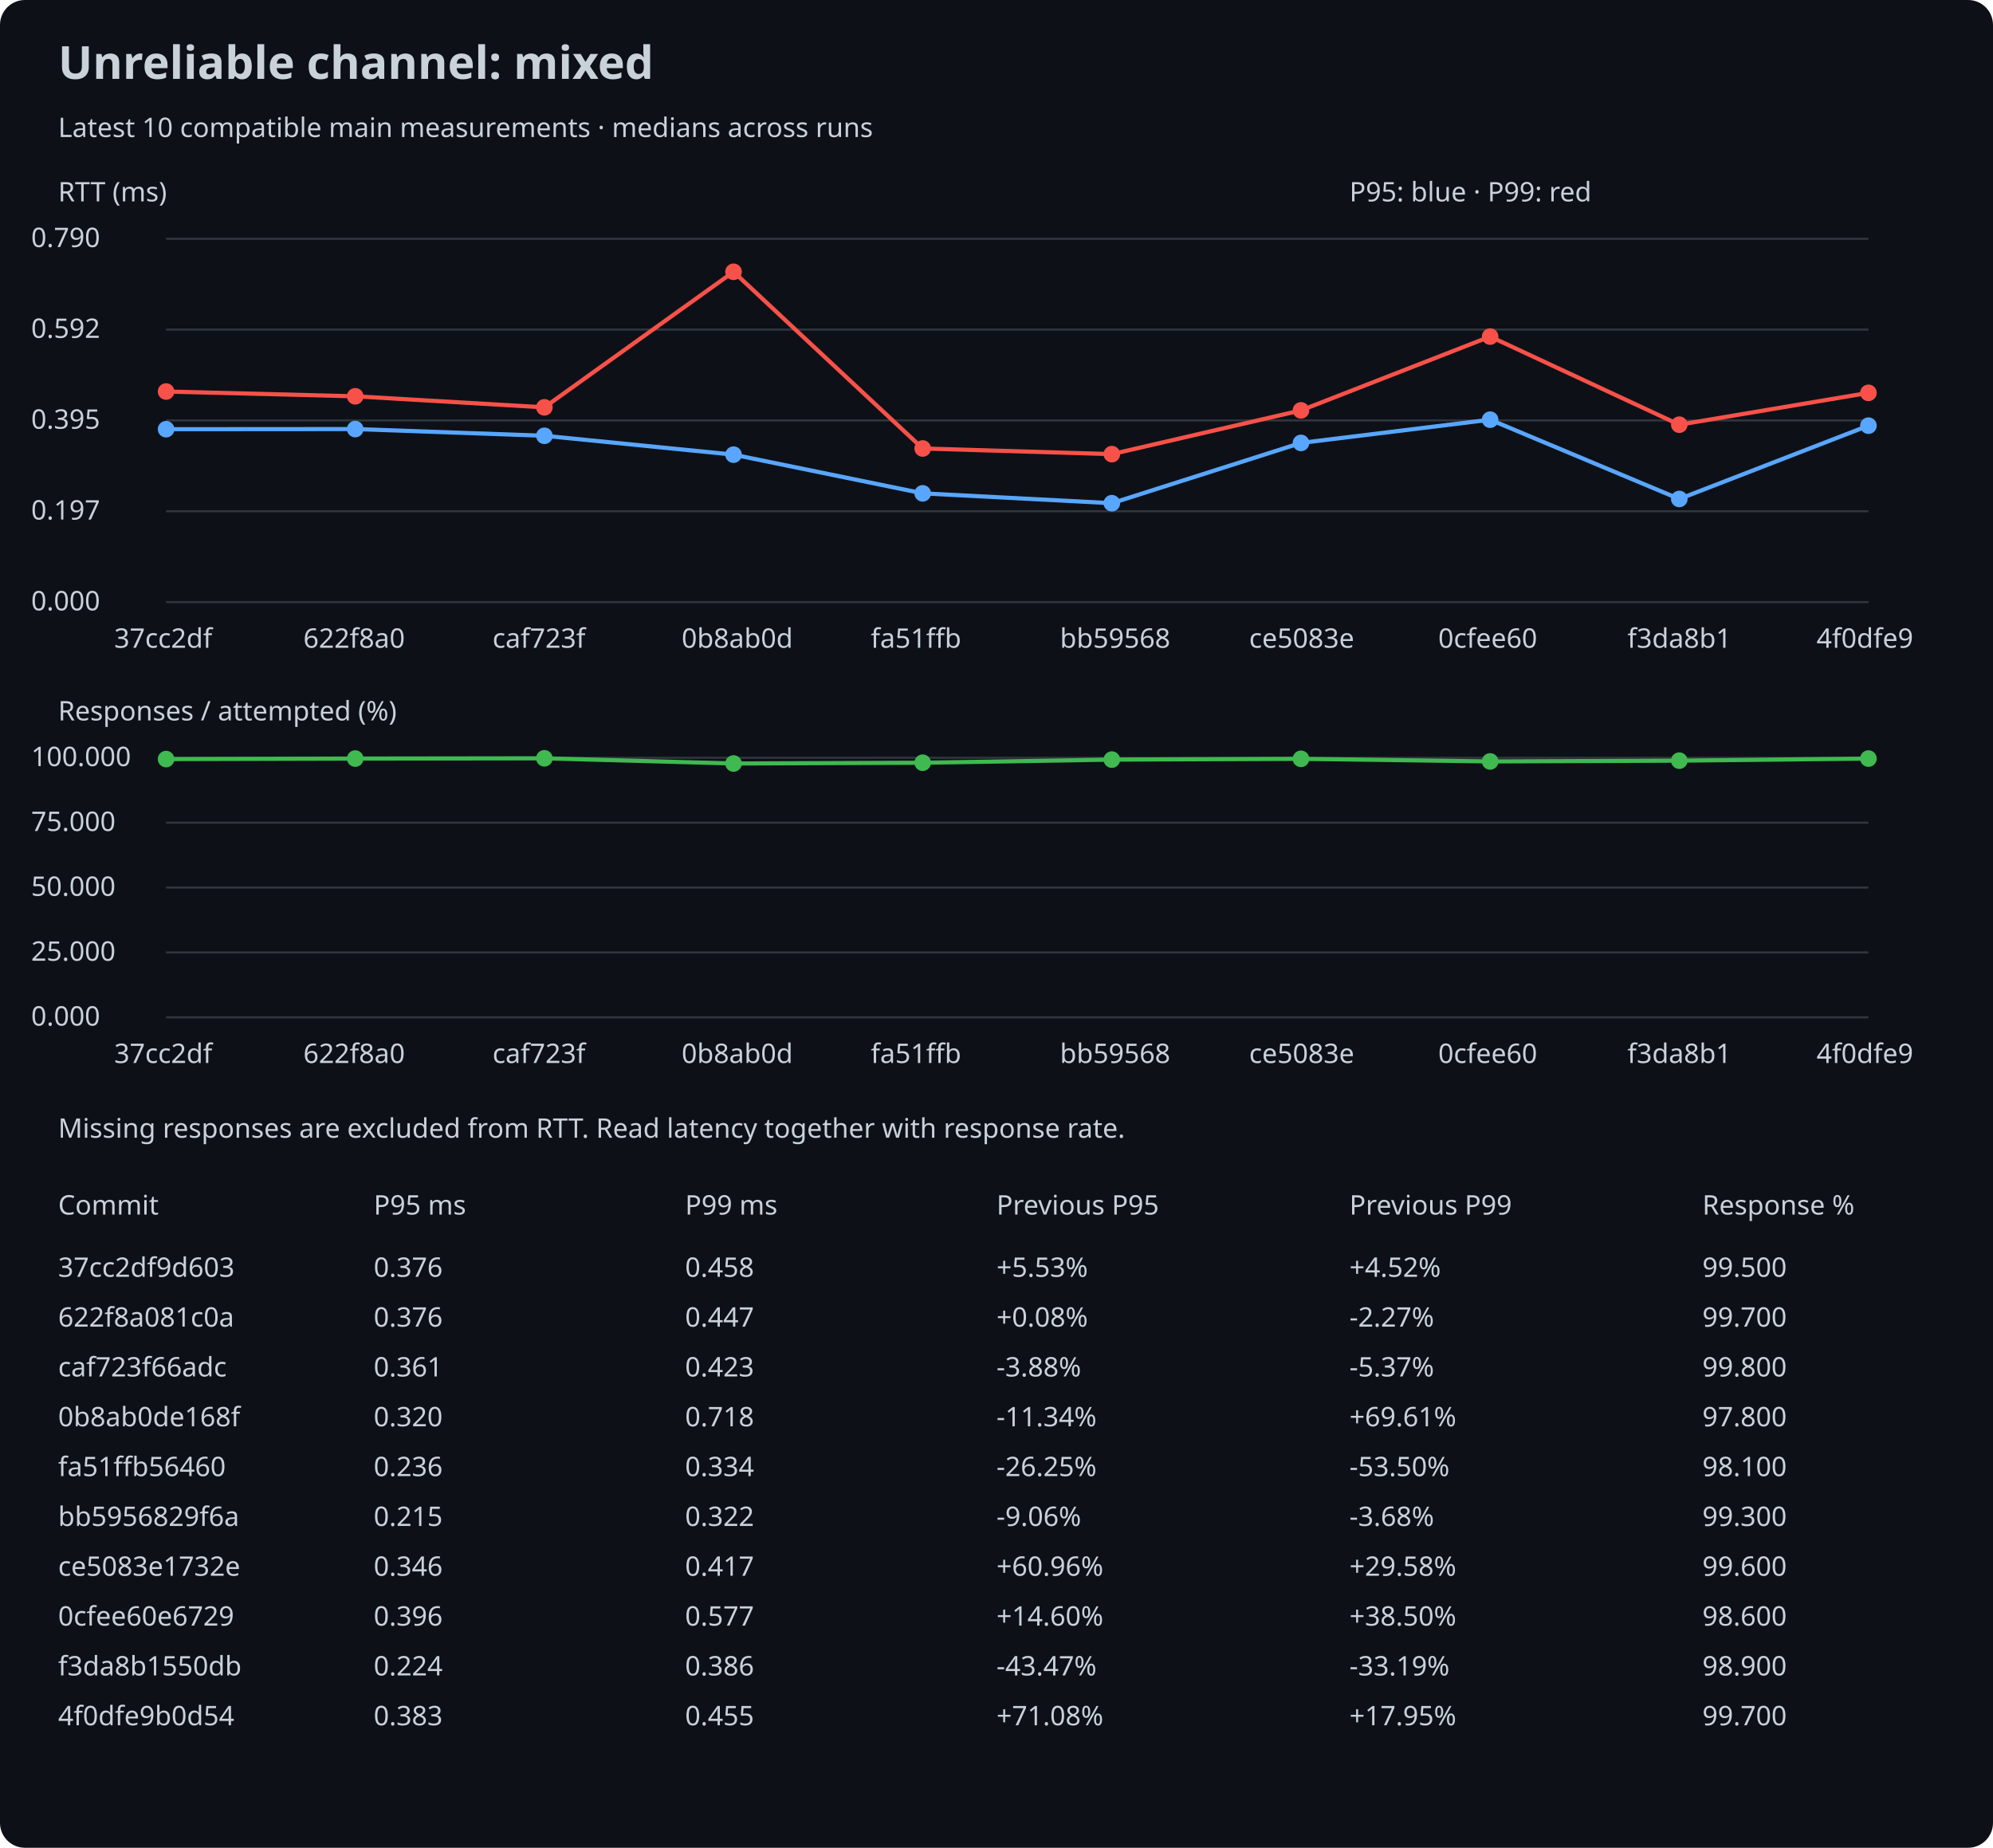
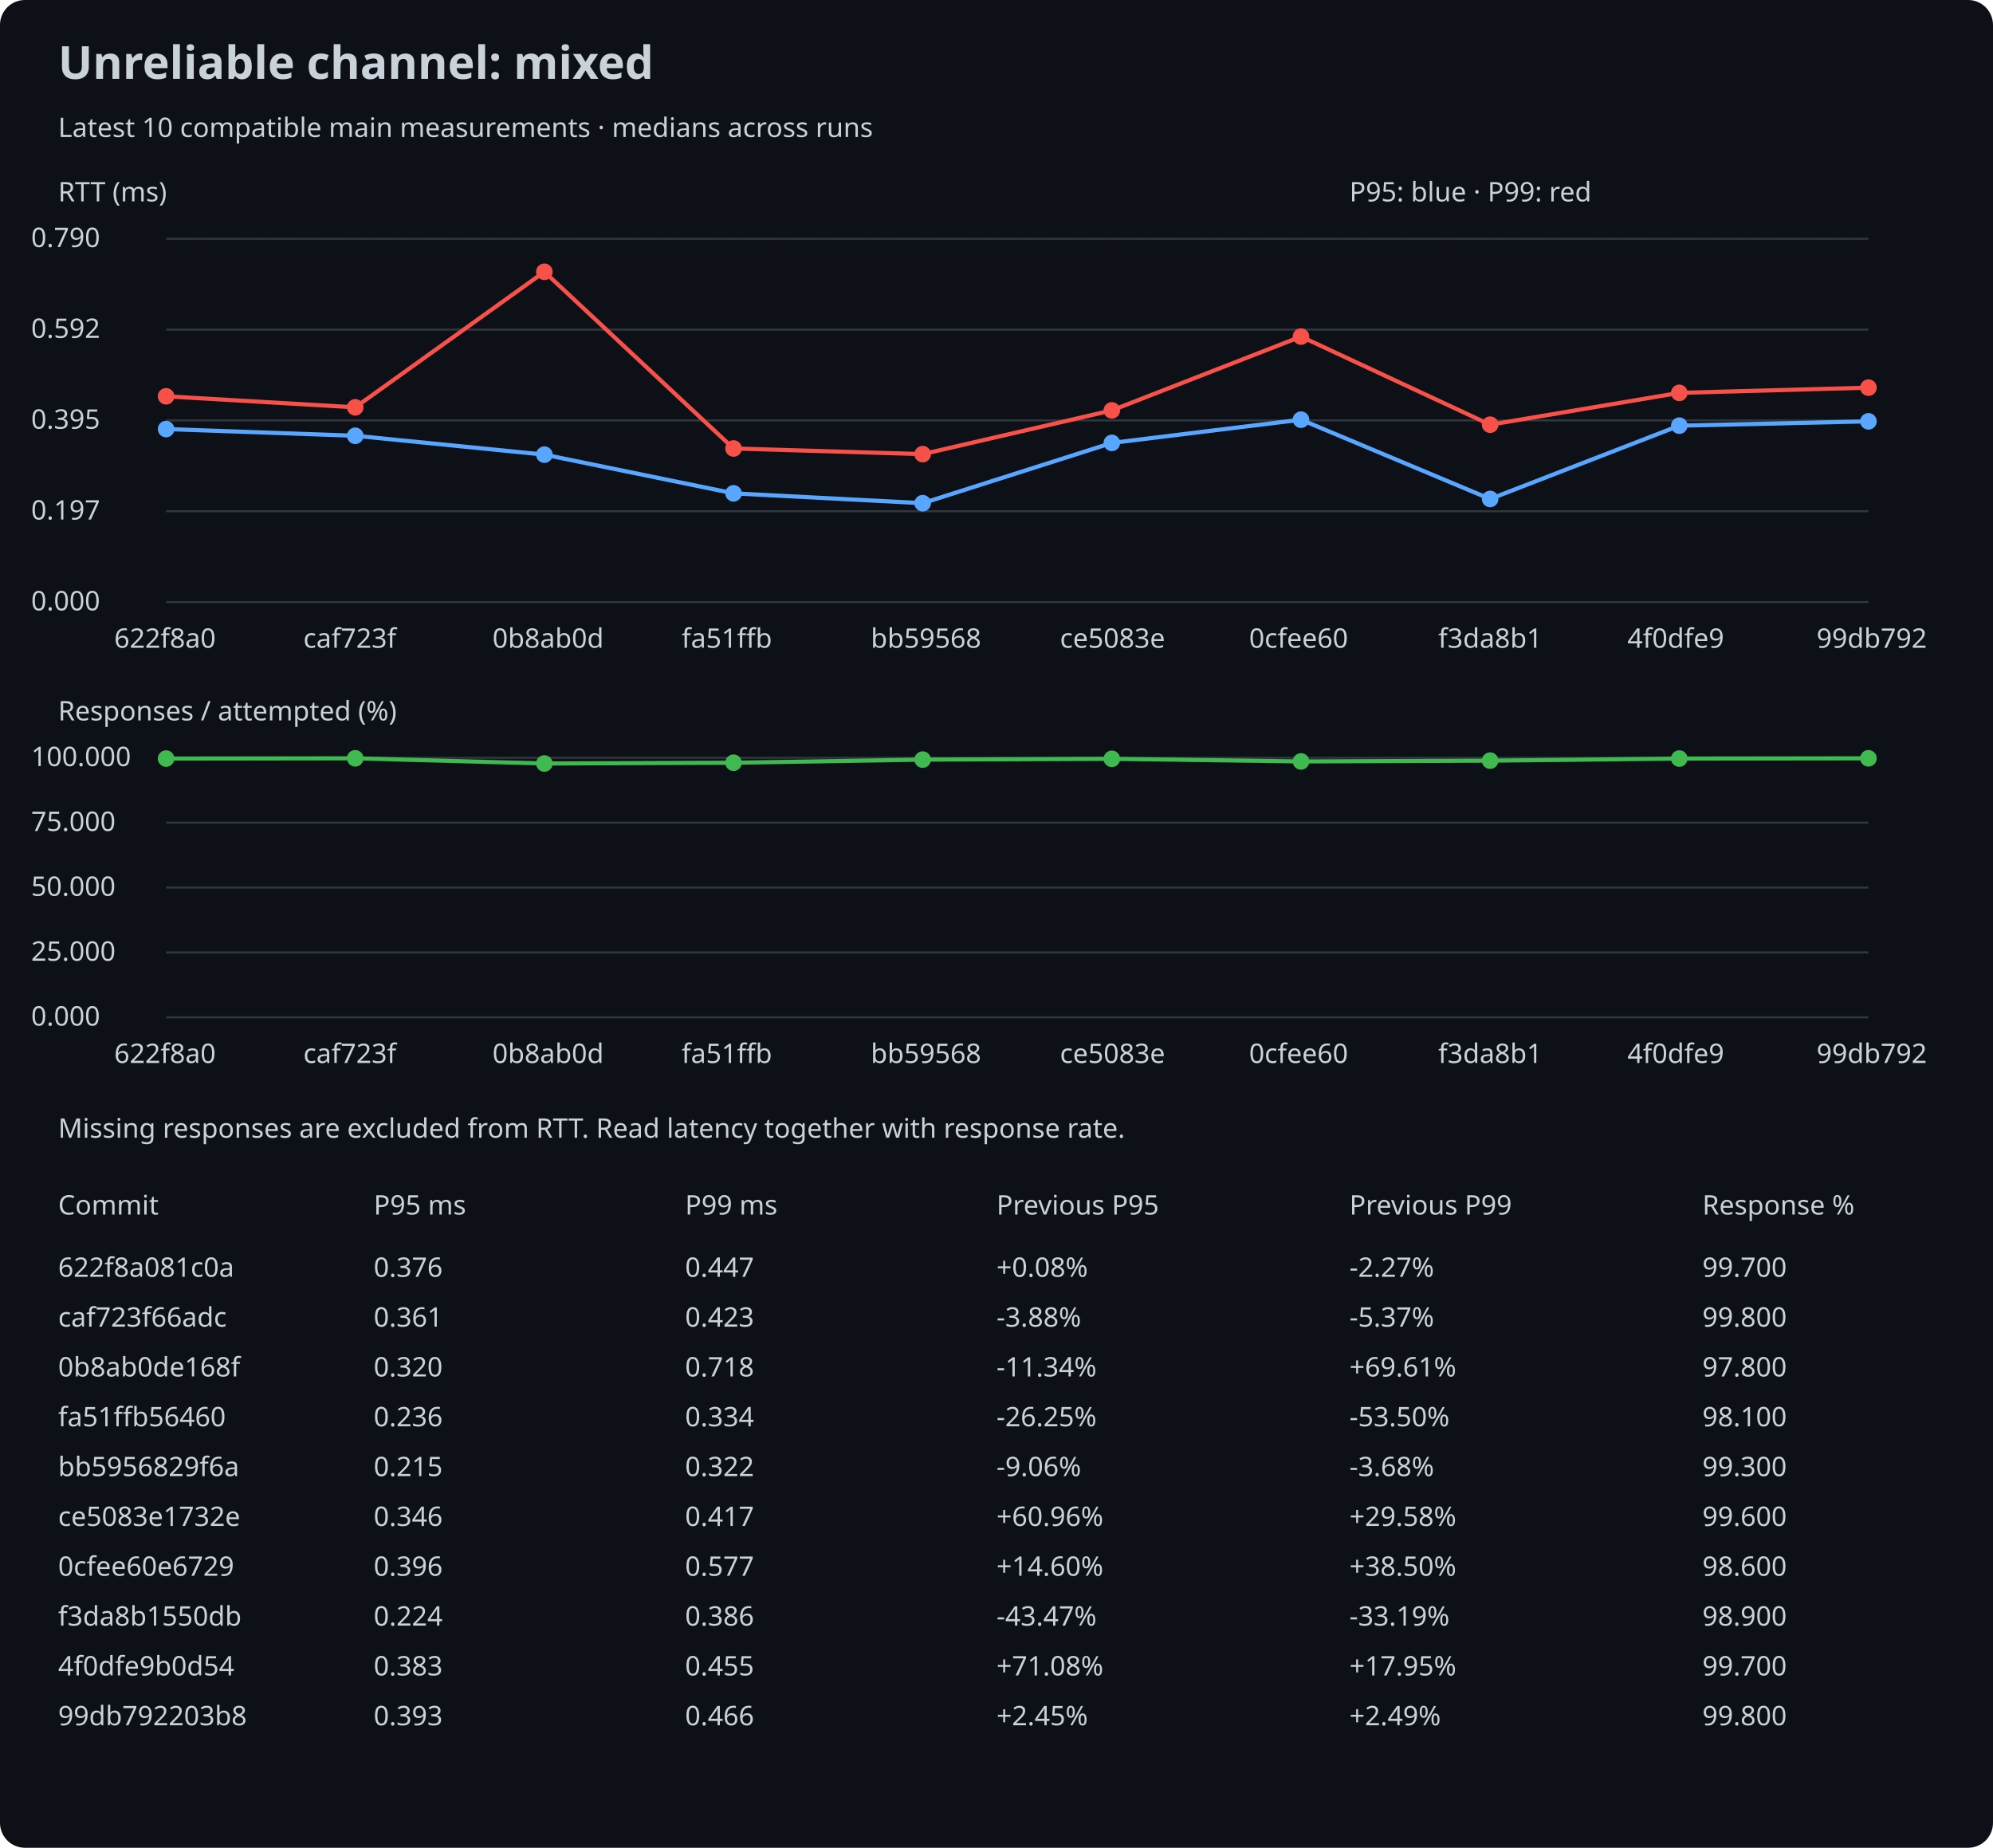
<svg xmlns="http://www.w3.org/2000/svg" width="960" height="890" viewBox="0 0 960 890">
  <rect width="100%" height="100%" rx="12" fill="#0d1117" />
  <style>text{font:13px sans-serif;fill:#c9d1d9}.title{font-size:22px;font-weight:bold}</style>
  <text x="28" y="38" class="title">Unreliable channel: mixed</text>
  <text x="28" y="66">Latest 10 compatible main measurements · medians across runs</text>
  <text x="28" y="97">RTT (ms)</text>
  <line x1="80" y1="290.0" x2="900" y2="290.0" stroke="#30363d" />
  <text x="15" y="294.0">0.000</text>
  <line x1="80" y1="246.25" x2="900" y2="246.25" stroke="#30363d" />
  <text x="15" y="250.25">0.197</text>
  <line x1="80" y1="202.5" x2="900" y2="202.5" stroke="#30363d" />
  <text x="15" y="206.5">0.395</text>
  <line x1="80" y1="158.75" x2="900" y2="158.75" stroke="#30363d" />
  <text x="15" y="162.75">0.592</text>
  <line x1="80" y1="115.0" x2="900" y2="115.0" stroke="#30363d" />
  <text x="15" y="119.0">0.790</text>
-   <circle cx="80.0" cy="206.731" r="4" fill="#58a6ff" />
-   <line x1="80.0" y1="206.731" x2="171.111" y2="206.665" stroke="#58a6ff" stroke-width="2" />
-   <circle cx="171.111" cy="206.665" r="4" fill="#58a6ff" />
-   <line x1="171.111" y1="206.665" x2="262.222" y2="209.9" stroke="#58a6ff" stroke-width="2" />
-   <circle cx="262.222" cy="209.9" r="4" fill="#58a6ff" />
-   <line x1="262.222" y1="209.9" x2="353.333" y2="218.988" stroke="#58a6ff" stroke-width="2" />
-   <circle cx="353.333" cy="218.988" r="4" fill="#58a6ff" />
-   <line x1="353.333" y1="218.988" x2="444.444" y2="237.627" stroke="#58a6ff" stroke-width="2" />
-   <circle cx="444.444" cy="237.627" r="4" fill="#58a6ff" />
-   <line x1="444.444" y1="237.627" x2="535.556" y2="242.37" stroke="#58a6ff" stroke-width="2" />
-   <circle cx="535.556" cy="242.37" r="4" fill="#58a6ff" />
-   <line x1="535.556" y1="242.37" x2="626.667" y2="213.336" stroke="#58a6ff" stroke-width="2" />
-   <circle cx="626.667" cy="213.336" r="4" fill="#58a6ff" />
-   <line x1="626.667" y1="213.336" x2="717.778" y2="202.143" stroke="#58a6ff" stroke-width="2" />
-   <circle cx="717.778" cy="202.143" r="4" fill="#58a6ff" />
-   <line x1="717.778" y1="202.143" x2="808.889" y2="240.331" stroke="#58a6ff" stroke-width="2" />
-   <circle cx="808.889" cy="240.331" r="4" fill="#58a6ff" />
-   <line x1="808.889" y1="240.331" x2="900.0" y2="205.024" stroke="#58a6ff" stroke-width="2" />
-   <circle cx="900.0" cy="205.024" r="4" fill="#58a6ff" />
-   <circle cx="80.0" cy="188.579" r="4" fill="#f85149" />
-   <line x1="80.0" y1="188.579" x2="171.111" y2="190.884" stroke="#f85149" stroke-width="2" />
-   <circle cx="171.111" cy="190.884" r="4" fill="#f85149" />
-   <line x1="171.111" y1="190.884" x2="262.222" y2="196.203" stroke="#f85149" stroke-width="2" />
-   <circle cx="262.222" cy="196.203" r="4" fill="#f85149" />
-   <line x1="262.222" y1="196.203" x2="353.333" y2="130.909" stroke="#f85149" stroke-width="2" />
-   <circle cx="353.333" cy="130.909" r="4" fill="#f85149" />
-   <line x1="353.333" y1="130.909" x2="444.444" y2="216.018" stroke="#f85149" stroke-width="2" />
-   <circle cx="444.444" cy="216.018" r="4" fill="#f85149" />
-   <line x1="444.444" y1="216.018" x2="535.556" y2="218.744" stroke="#f85149" stroke-width="2" />
-   <circle cx="535.556" cy="218.744" r="4" fill="#f85149" />
-   <line x1="535.556" y1="218.744" x2="626.667" y2="197.666" stroke="#f85149" stroke-width="2" />
-   <circle cx="626.667" cy="197.666" r="4" fill="#f85149" />
-   <line x1="626.667" y1="197.666" x2="717.778" y2="162.116" stroke="#f85149" stroke-width="2" />
-   <circle cx="717.778" cy="162.116" r="4" fill="#f85149" />
-   <line x1="717.778" y1="162.116" x2="808.889" y2="204.559" stroke="#f85149" stroke-width="2" />
-   <circle cx="808.889" cy="204.559" r="4" fill="#f85149" />
-   <line x1="808.889" y1="204.559" x2="900.0" y2="189.222" stroke="#f85149" stroke-width="2" />
-   <circle cx="900.0" cy="189.222" r="4" fill="#f85149" />
-   <text x="55.0" y="312">37cc2df</text>
-   <text x="146.111" y="312">622f8a0</text>
-   <text x="237.222" y="312">caf723f</text>
-   <text x="328.333" y="312">0b8ab0d</text>
-   <text x="419.444" y="312">fa51ffb</text>
-   <text x="510.556" y="312">bb59568</text>
-   <text x="601.667" y="312">ce5083e</text>
-   <text x="692.778" y="312">0cfee60</text>
-   <text x="783.889" y="312">f3da8b1</text>
-   <text x="875.0" y="312">4f0dfe9</text>
+   <circle cx="80.0" cy="206.665" r="4" fill="#58a6ff" />
+   <line x1="80.0" y1="206.665" x2="171.111" y2="209.9" stroke="#58a6ff" stroke-width="2" />
+   <circle cx="171.111" cy="209.9" r="4" fill="#58a6ff" />
+   <line x1="171.111" y1="209.9" x2="262.222" y2="218.988" stroke="#58a6ff" stroke-width="2" />
+   <circle cx="262.222" cy="218.988" r="4" fill="#58a6ff" />
+   <line x1="262.222" y1="218.988" x2="353.333" y2="237.627" stroke="#58a6ff" stroke-width="2" />
+   <circle cx="353.333" cy="237.627" r="4" fill="#58a6ff" />
+   <line x1="353.333" y1="237.627" x2="444.444" y2="242.37" stroke="#58a6ff" stroke-width="2" />
+   <circle cx="444.444" cy="242.37" r="4" fill="#58a6ff" />
+   <line x1="444.444" y1="242.37" x2="535.556" y2="213.336" stroke="#58a6ff" stroke-width="2" />
+   <circle cx="535.556" cy="213.336" r="4" fill="#58a6ff" />
+   <line x1="535.556" y1="213.336" x2="626.667" y2="202.143" stroke="#58a6ff" stroke-width="2" />
+   <circle cx="626.667" cy="202.143" r="4" fill="#58a6ff" />
+   <line x1="626.667" y1="202.143" x2="717.778" y2="240.331" stroke="#58a6ff" stroke-width="2" />
+   <circle cx="717.778" cy="240.331" r="4" fill="#58a6ff" />
+   <line x1="717.778" y1="240.331" x2="808.889" y2="205.024" stroke="#58a6ff" stroke-width="2" />
+   <circle cx="808.889" cy="205.024" r="4" fill="#58a6ff" />
+   <line x1="808.889" y1="205.024" x2="900.0" y2="202.941" stroke="#58a6ff" stroke-width="2" />
+   <circle cx="900.0" cy="202.941" r="4" fill="#58a6ff" />
+   <circle cx="80.0" cy="190.884" r="4" fill="#f85149" />
+   <line x1="80.0" y1="190.884" x2="171.111" y2="196.203" stroke="#f85149" stroke-width="2" />
+   <circle cx="171.111" cy="196.203" r="4" fill="#f85149" />
+   <line x1="171.111" y1="196.203" x2="262.222" y2="130.909" stroke="#f85149" stroke-width="2" />
+   <circle cx="262.222" cy="130.909" r="4" fill="#f85149" />
+   <line x1="262.222" y1="130.909" x2="353.333" y2="216.018" stroke="#f85149" stroke-width="2" />
+   <circle cx="353.333" cy="216.018" r="4" fill="#f85149" />
+   <line x1="353.333" y1="216.018" x2="444.444" y2="218.744" stroke="#f85149" stroke-width="2" />
+   <circle cx="444.444" cy="218.744" r="4" fill="#f85149" />
+   <line x1="444.444" y1="218.744" x2="535.556" y2="197.666" stroke="#f85149" stroke-width="2" />
+   <circle cx="535.556" cy="197.666" r="4" fill="#f85149" />
+   <line x1="535.556" y1="197.666" x2="626.667" y2="162.116" stroke="#f85149" stroke-width="2" />
+   <circle cx="626.667" cy="162.116" r="4" fill="#f85149" />
+   <line x1="626.667" y1="162.116" x2="717.778" y2="204.559" stroke="#f85149" stroke-width="2" />
+   <circle cx="717.778" cy="204.559" r="4" fill="#f85149" />
+   <line x1="717.778" y1="204.559" x2="808.889" y2="189.222" stroke="#f85149" stroke-width="2" />
+   <circle cx="808.889" cy="189.222" r="4" fill="#f85149" />
+   <line x1="808.889" y1="189.222" x2="900.0" y2="186.717" stroke="#f85149" stroke-width="2" />
+   <circle cx="900.0" cy="186.717" r="4" fill="#f85149" />
+   <text x="55.0" y="312">622f8a0</text>
+   <text x="146.111" y="312">caf723f</text>
+   <text x="237.222" y="312">0b8ab0d</text>
+   <text x="328.333" y="312">fa51ffb</text>
+   <text x="419.444" y="312">bb59568</text>
+   <text x="510.556" y="312">ce5083e</text>
+   <text x="601.667" y="312">0cfee60</text>
+   <text x="692.778" y="312">f3da8b1</text>
+   <text x="783.889" y="312">4f0dfe9</text>
+   <text x="875.0" y="312">99db792</text>
  <text x="28" y="347">Responses / attempted (%)</text>
  <line x1="80" y1="490.0" x2="900" y2="490.0" stroke="#30363d" />
  <text x="15" y="494.0">0.000</text>
  <line x1="80" y1="458.75" x2="900" y2="458.75" stroke="#30363d" />
  <text x="15" y="462.75">25.000</text>
  <line x1="80" y1="427.5" x2="900" y2="427.5" stroke="#30363d" />
  <text x="15" y="431.5">50.000</text>
  <line x1="80" y1="396.25" x2="900" y2="396.25" stroke="#30363d" />
  <text x="15" y="400.25">75.000</text>
  <line x1="80" y1="365.0" x2="900" y2="365.0" stroke="#30363d" />
  <text x="15" y="369.0">100.000</text>
-   <circle cx="80.0" cy="365.625" r="4" fill="#3fb950" />
-   <line x1="80.0" y1="365.625" x2="171.111" y2="365.375" stroke="#3fb950" stroke-width="2" />
-   <circle cx="171.111" cy="365.375" r="4" fill="#3fb950" />
-   <line x1="171.111" y1="365.375" x2="262.222" y2="365.25" stroke="#3fb950" stroke-width="2" />
-   <circle cx="262.222" cy="365.25" r="4" fill="#3fb950" />
-   <line x1="262.222" y1="365.25" x2="353.333" y2="367.75" stroke="#3fb950" stroke-width="2" />
-   <circle cx="353.333" cy="367.75" r="4" fill="#3fb950" />
-   <line x1="353.333" y1="367.75" x2="444.444" y2="367.375" stroke="#3fb950" stroke-width="2" />
-   <circle cx="444.444" cy="367.375" r="4" fill="#3fb950" />
-   <line x1="444.444" y1="367.375" x2="535.556" y2="365.875" stroke="#3fb950" stroke-width="2" />
-   <circle cx="535.556" cy="365.875" r="4" fill="#3fb950" />
-   <line x1="535.556" y1="365.875" x2="626.667" y2="365.5" stroke="#3fb950" stroke-width="2" />
-   <circle cx="626.667" cy="365.5" r="4" fill="#3fb950" />
-   <line x1="626.667" y1="365.5" x2="717.778" y2="366.75" stroke="#3fb950" stroke-width="2" />
-   <circle cx="717.778" cy="366.75" r="4" fill="#3fb950" />
-   <line x1="717.778" y1="366.75" x2="808.889" y2="366.375" stroke="#3fb950" stroke-width="2" />
-   <circle cx="808.889" cy="366.375" r="4" fill="#3fb950" />
-   <line x1="808.889" y1="366.375" x2="900.0" y2="365.375" stroke="#3fb950" stroke-width="2" />
-   <circle cx="900.0" cy="365.375" r="4" fill="#3fb950" />
-   <text x="55.0" y="512">37cc2df</text>
-   <text x="146.111" y="512">622f8a0</text>
-   <text x="237.222" y="512">caf723f</text>
-   <text x="328.333" y="512">0b8ab0d</text>
-   <text x="419.444" y="512">fa51ffb</text>
-   <text x="510.556" y="512">bb59568</text>
-   <text x="601.667" y="512">ce5083e</text>
-   <text x="692.778" y="512">0cfee60</text>
-   <text x="783.889" y="512">f3da8b1</text>
-   <text x="875.0" y="512">4f0dfe9</text>
+   <circle cx="80.0" cy="365.375" r="4" fill="#3fb950" />
+   <line x1="80.0" y1="365.375" x2="171.111" y2="365.25" stroke="#3fb950" stroke-width="2" />
+   <circle cx="171.111" cy="365.25" r="4" fill="#3fb950" />
+   <line x1="171.111" y1="365.25" x2="262.222" y2="367.75" stroke="#3fb950" stroke-width="2" />
+   <circle cx="262.222" cy="367.75" r="4" fill="#3fb950" />
+   <line x1="262.222" y1="367.75" x2="353.333" y2="367.375" stroke="#3fb950" stroke-width="2" />
+   <circle cx="353.333" cy="367.375" r="4" fill="#3fb950" />
+   <line x1="353.333" y1="367.375" x2="444.444" y2="365.875" stroke="#3fb950" stroke-width="2" />
+   <circle cx="444.444" cy="365.875" r="4" fill="#3fb950" />
+   <line x1="444.444" y1="365.875" x2="535.556" y2="365.5" stroke="#3fb950" stroke-width="2" />
+   <circle cx="535.556" cy="365.5" r="4" fill="#3fb950" />
+   <line x1="535.556" y1="365.5" x2="626.667" y2="366.75" stroke="#3fb950" stroke-width="2" />
+   <circle cx="626.667" cy="366.75" r="4" fill="#3fb950" />
+   <line x1="626.667" y1="366.75" x2="717.778" y2="366.375" stroke="#3fb950" stroke-width="2" />
+   <circle cx="717.778" cy="366.375" r="4" fill="#3fb950" />
+   <line x1="717.778" y1="366.375" x2="808.889" y2="365.375" stroke="#3fb950" stroke-width="2" />
+   <circle cx="808.889" cy="365.375" r="4" fill="#3fb950" />
+   <line x1="808.889" y1="365.375" x2="900.0" y2="365.25" stroke="#3fb950" stroke-width="2" />
+   <circle cx="900.0" cy="365.25" r="4" fill="#3fb950" />
+   <text x="55.0" y="512">622f8a0</text>
+   <text x="146.111" y="512">caf723f</text>
+   <text x="237.222" y="512">0b8ab0d</text>
+   <text x="328.333" y="512">fa51ffb</text>
+   <text x="419.444" y="512">bb59568</text>
+   <text x="510.556" y="512">ce5083e</text>
+   <text x="601.667" y="512">0cfee60</text>
+   <text x="692.778" y="512">f3da8b1</text>
+   <text x="783.889" y="512">4f0dfe9</text>
+   <text x="875.0" y="512">99db792</text>
  <text x="650" y="97">P95: blue · P99: red</text>
  <text x="28" y="548">Missing responses are excluded from RTT. Read latency together with response rate.</text>
  <text x="28" y="585">Commit</text>
  <text x="180" y="585">P95 ms</text>
  <text x="330" y="585">P99 ms</text>
  <text x="480" y="585">Previous P95</text>
  <text x="650" y="585">Previous P99</text>
  <text x="820" y="585">Response %</text>
-   <text x="28" y="615">37cc2df9d603</text>
+   <text x="28" y="615">622f8a081c0a</text>
  <text x="180" y="615">0.376</text>
-   <text x="480" y="615">+5.53%</text>
-   <text x="330" y="615">0.458</text>
-   <text x="650" y="615">+4.52%</text>
-   <text x="820" y="615">99.500</text>
-   <text x="28" y="639">622f8a081c0a</text>
-   <text x="180" y="639">0.376</text>
-   <text x="480" y="639">+0.08%</text>
-   <text x="330" y="639">0.447</text>
-   <text x="650" y="639">-2.27%</text>
-   <text x="820" y="639">99.700</text>
-   <text x="28" y="663">caf723f66adc</text>
-   <text x="180" y="663">0.361</text>
-   <text x="480" y="663">-3.88%</text>
-   <text x="330" y="663">0.423</text>
-   <text x="650" y="663">-5.37%</text>
-   <text x="820" y="663">99.800</text>
-   <text x="28" y="687">0b8ab0de168f</text>
-   <text x="180" y="687">0.320</text>
-   <text x="480" y="687">-11.34%</text>
-   <text x="330" y="687">0.718</text>
-   <text x="650" y="687">+69.61%</text>
-   <text x="820" y="687">97.800</text>
-   <text x="28" y="711">fa51ffb56460</text>
-   <text x="180" y="711">0.236</text>
-   <text x="480" y="711">-26.25%</text>
-   <text x="330" y="711">0.334</text>
-   <text x="650" y="711">-53.50%</text>
-   <text x="820" y="711">98.100</text>
-   <text x="28" y="735">bb5956829f6a</text>
-   <text x="180" y="735">0.215</text>
-   <text x="480" y="735">-9.06%</text>
-   <text x="330" y="735">0.322</text>
-   <text x="650" y="735">-3.68%</text>
-   <text x="820" y="735">99.300</text>
-   <text x="28" y="759">ce5083e1732e</text>
-   <text x="180" y="759">0.346</text>
-   <text x="480" y="759">+60.96%</text>
-   <text x="330" y="759">0.417</text>
-   <text x="650" y="759">+29.58%</text>
-   <text x="820" y="759">99.600</text>
-   <text x="28" y="783">0cfee60e6729</text>
-   <text x="180" y="783">0.396</text>
-   <text x="480" y="783">+14.60%</text>
-   <text x="330" y="783">0.577</text>
-   <text x="650" y="783">+38.50%</text>
-   <text x="820" y="783">98.600</text>
-   <text x="28" y="807">f3da8b1550db</text>
-   <text x="180" y="807">0.224</text>
-   <text x="480" y="807">-43.47%</text>
-   <text x="330" y="807">0.386</text>
-   <text x="650" y="807">-33.19%</text>
-   <text x="820" y="807">98.900</text>
-   <text x="28" y="831">4f0dfe9b0d54</text>
-   <text x="180" y="831">0.383</text>
-   <text x="480" y="831">+71.08%</text>
-   <text x="330" y="831">0.455</text>
-   <text x="650" y="831">+17.95%</text>
-   <text x="820" y="831">99.700</text>
+   <text x="480" y="615">+0.08%</text>
+   <text x="330" y="615">0.447</text>
+   <text x="650" y="615">-2.27%</text>
+   <text x="820" y="615">99.700</text>
+   <text x="28" y="639">caf723f66adc</text>
+   <text x="180" y="639">0.361</text>
+   <text x="480" y="639">-3.88%</text>
+   <text x="330" y="639">0.423</text>
+   <text x="650" y="639">-5.37%</text>
+   <text x="820" y="639">99.800</text>
+   <text x="28" y="663">0b8ab0de168f</text>
+   <text x="180" y="663">0.320</text>
+   <text x="480" y="663">-11.34%</text>
+   <text x="330" y="663">0.718</text>
+   <text x="650" y="663">+69.61%</text>
+   <text x="820" y="663">97.800</text>
+   <text x="28" y="687">fa51ffb56460</text>
+   <text x="180" y="687">0.236</text>
+   <text x="480" y="687">-26.25%</text>
+   <text x="330" y="687">0.334</text>
+   <text x="650" y="687">-53.50%</text>
+   <text x="820" y="687">98.100</text>
+   <text x="28" y="711">bb5956829f6a</text>
+   <text x="180" y="711">0.215</text>
+   <text x="480" y="711">-9.06%</text>
+   <text x="330" y="711">0.322</text>
+   <text x="650" y="711">-3.68%</text>
+   <text x="820" y="711">99.300</text>
+   <text x="28" y="735">ce5083e1732e</text>
+   <text x="180" y="735">0.346</text>
+   <text x="480" y="735">+60.96%</text>
+   <text x="330" y="735">0.417</text>
+   <text x="650" y="735">+29.58%</text>
+   <text x="820" y="735">99.600</text>
+   <text x="28" y="759">0cfee60e6729</text>
+   <text x="180" y="759">0.396</text>
+   <text x="480" y="759">+14.60%</text>
+   <text x="330" y="759">0.577</text>
+   <text x="650" y="759">+38.50%</text>
+   <text x="820" y="759">98.600</text>
+   <text x="28" y="783">f3da8b1550db</text>
+   <text x="180" y="783">0.224</text>
+   <text x="480" y="783">-43.47%</text>
+   <text x="330" y="783">0.386</text>
+   <text x="650" y="783">-33.19%</text>
+   <text x="820" y="783">98.900</text>
+   <text x="28" y="807">4f0dfe9b0d54</text>
+   <text x="180" y="807">0.383</text>
+   <text x="480" y="807">+71.08%</text>
+   <text x="330" y="807">0.455</text>
+   <text x="650" y="807">+17.95%</text>
+   <text x="820" y="807">99.700</text>
+   <text x="28" y="831">99db792203b8</text>
+   <text x="180" y="831">0.393</text>
+   <text x="480" y="831">+2.45%</text>
+   <text x="330" y="831">0.466</text>
+   <text x="650" y="831">+2.49%</text>
+   <text x="820" y="831">99.800</text>
</svg>
